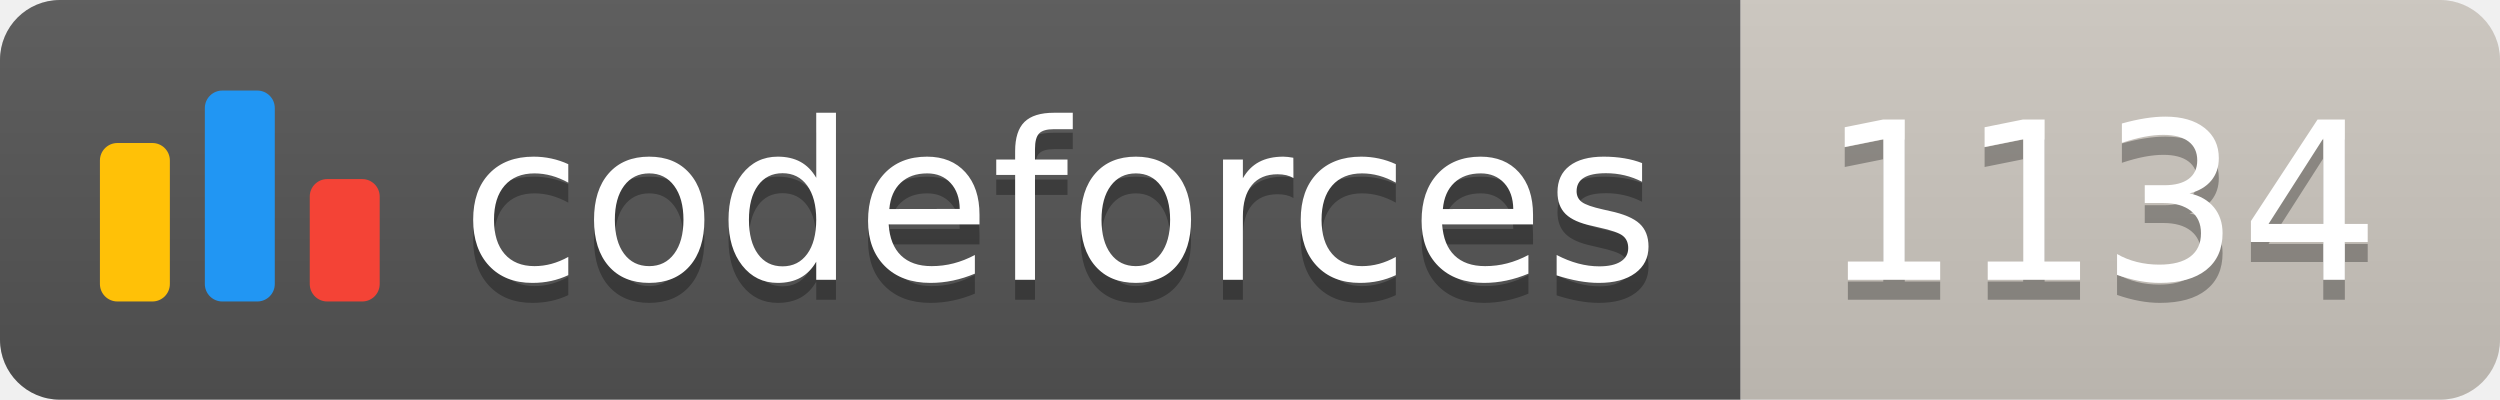
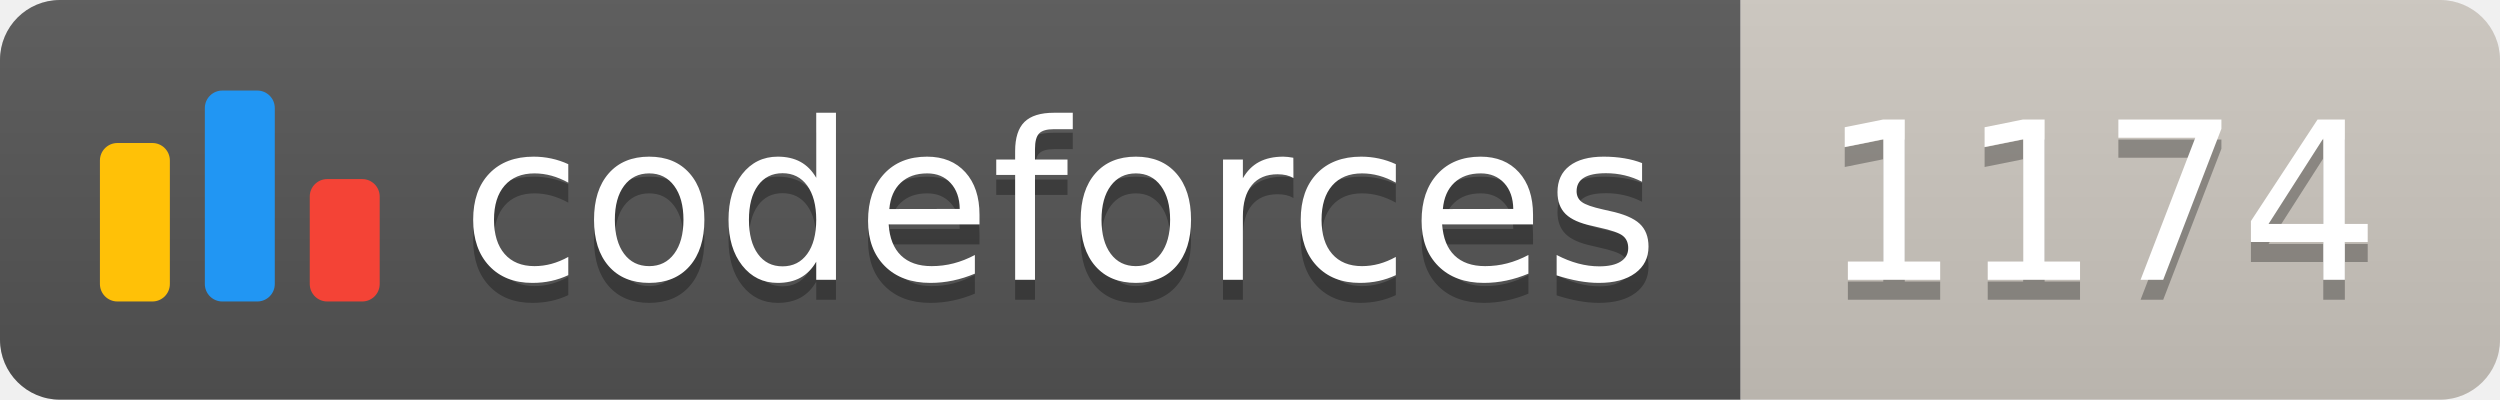
<svg xmlns="http://www.w3.org/2000/svg" width="125.1" height="20">
  <linearGradient id="smooth" x2="0" y2="100%">
    <stop offset="0" stop-color="#bbb" stop-opacity=".1" />
    <stop offset="1" stop-opacity=".1" />
  </linearGradient>
  <clipPath id="round">
    <rect width="125.1" height="20" rx="3" fill="#fff" />
  </clipPath>
  <g clip-path="url(#round)">
    <rect width="87.1" height="20" fill="#555" />
    <rect x="87.1" width="38.0" height="20" fill="#cec8c1" />
    <rect width="125.1" height="20" fill="url(#smooth)" />
  </g>
  <g fill="#fff" text-anchor="middle" font-family="DejaVu Sans,Verdana,Geneva,sans-serif" font-size="110">
    <svg x="5" y="3" class="logo" width="14" height="14" viewBox="0 0 32 25" fill="none">
      <rect y="6" width="8" height="18.125" rx="2" fill="#FFC107" />
      <rect x="24" y="10.125" width="8" height="14" rx="2" fill="#F44336" />
      <rect x="12" width="8" height="24.125" rx="2" fill="#2196F3" />
    </svg>
    <text x="530.5" y="150" fill="#010101" fill-opacity=".3" transform="scale(0.1)" textLength="601.0" lengthAdjust="spacing">codeforces
        </text>
    <text x="530.5" y="140" transform="scale(0.1)" textLength="601.0" lengthAdjust="spacing">codeforces</text>
-     <text x="1051.0" y="150" fill="#010101" fill-opacity=".3" transform="scale(0.1)" textLength="280.0" lengthAdjust="spacing">1134
+     <text x="1051.0" y="150" fill="#010101" fill-opacity=".3" transform="scale(0.1)" textLength="280.0" lengthAdjust="spacing">1174
        </text>
-     <text x="1051.0" y="140" transform="scale(0.1)" textLength="280.0" lengthAdjust="spacing">1134</text>
+     <text x="1051.0" y="140" transform="scale(0.1)" textLength="280.0" lengthAdjust="spacing">1174</text>
  </g>
</svg>
